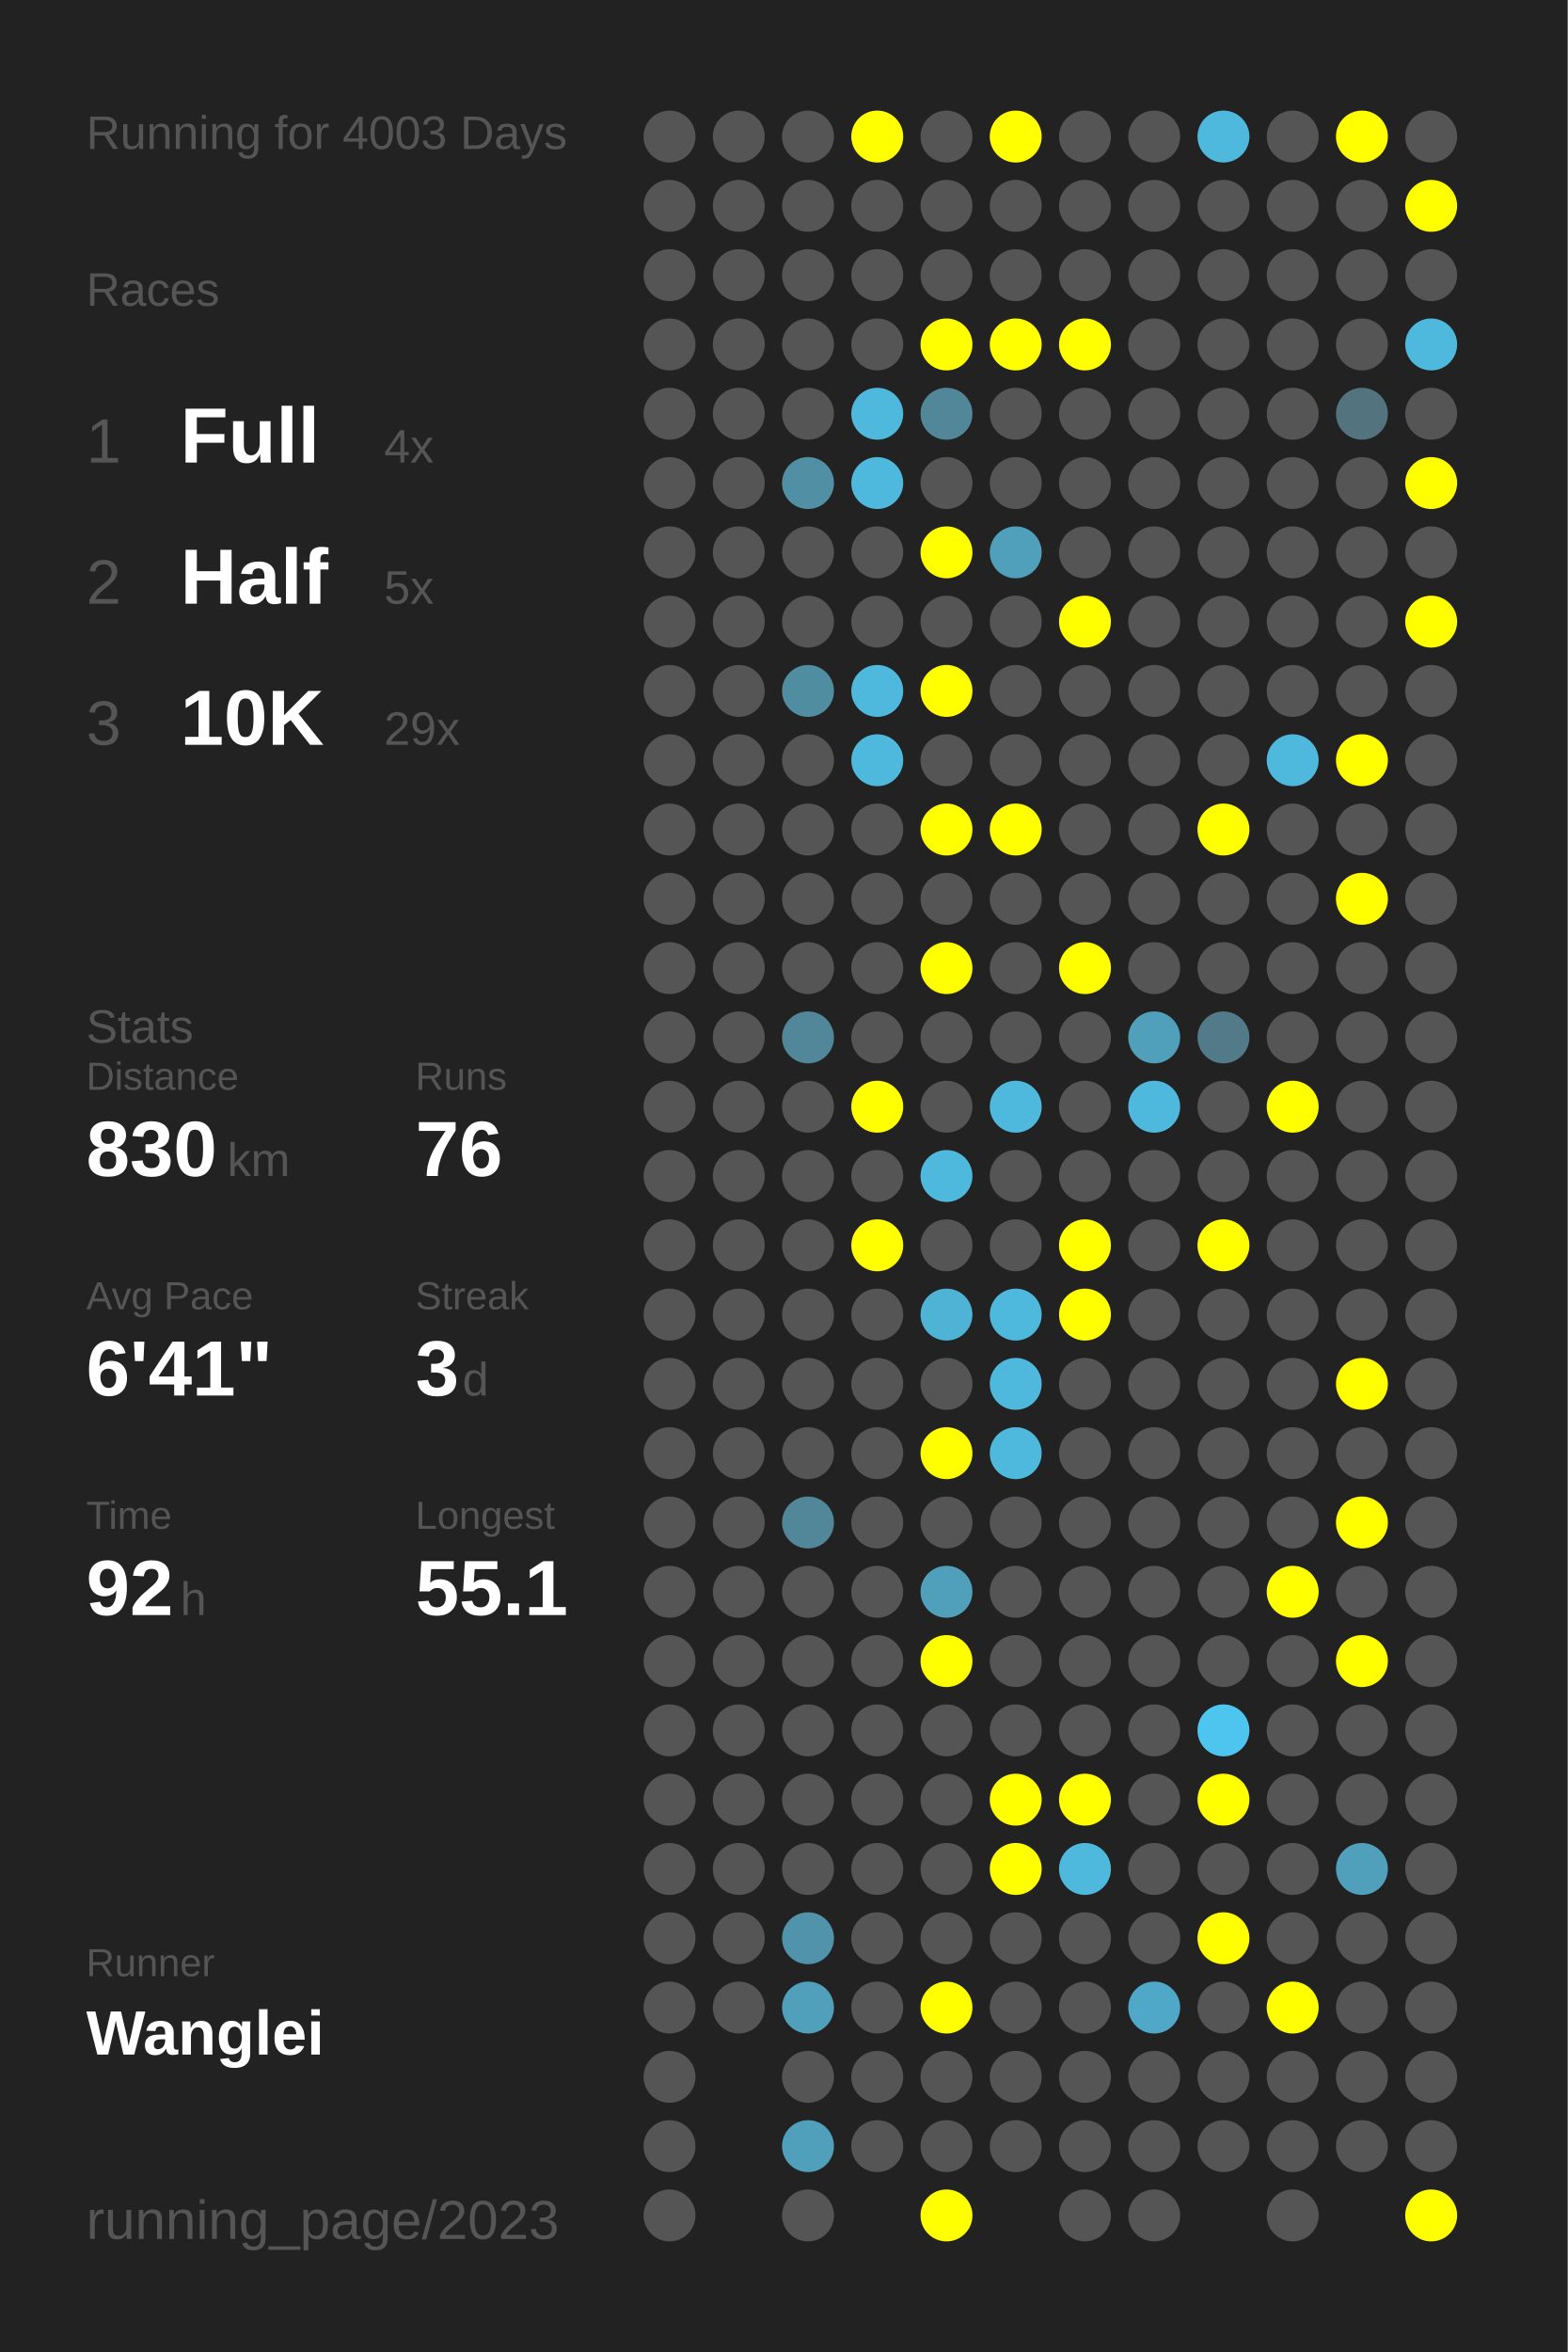
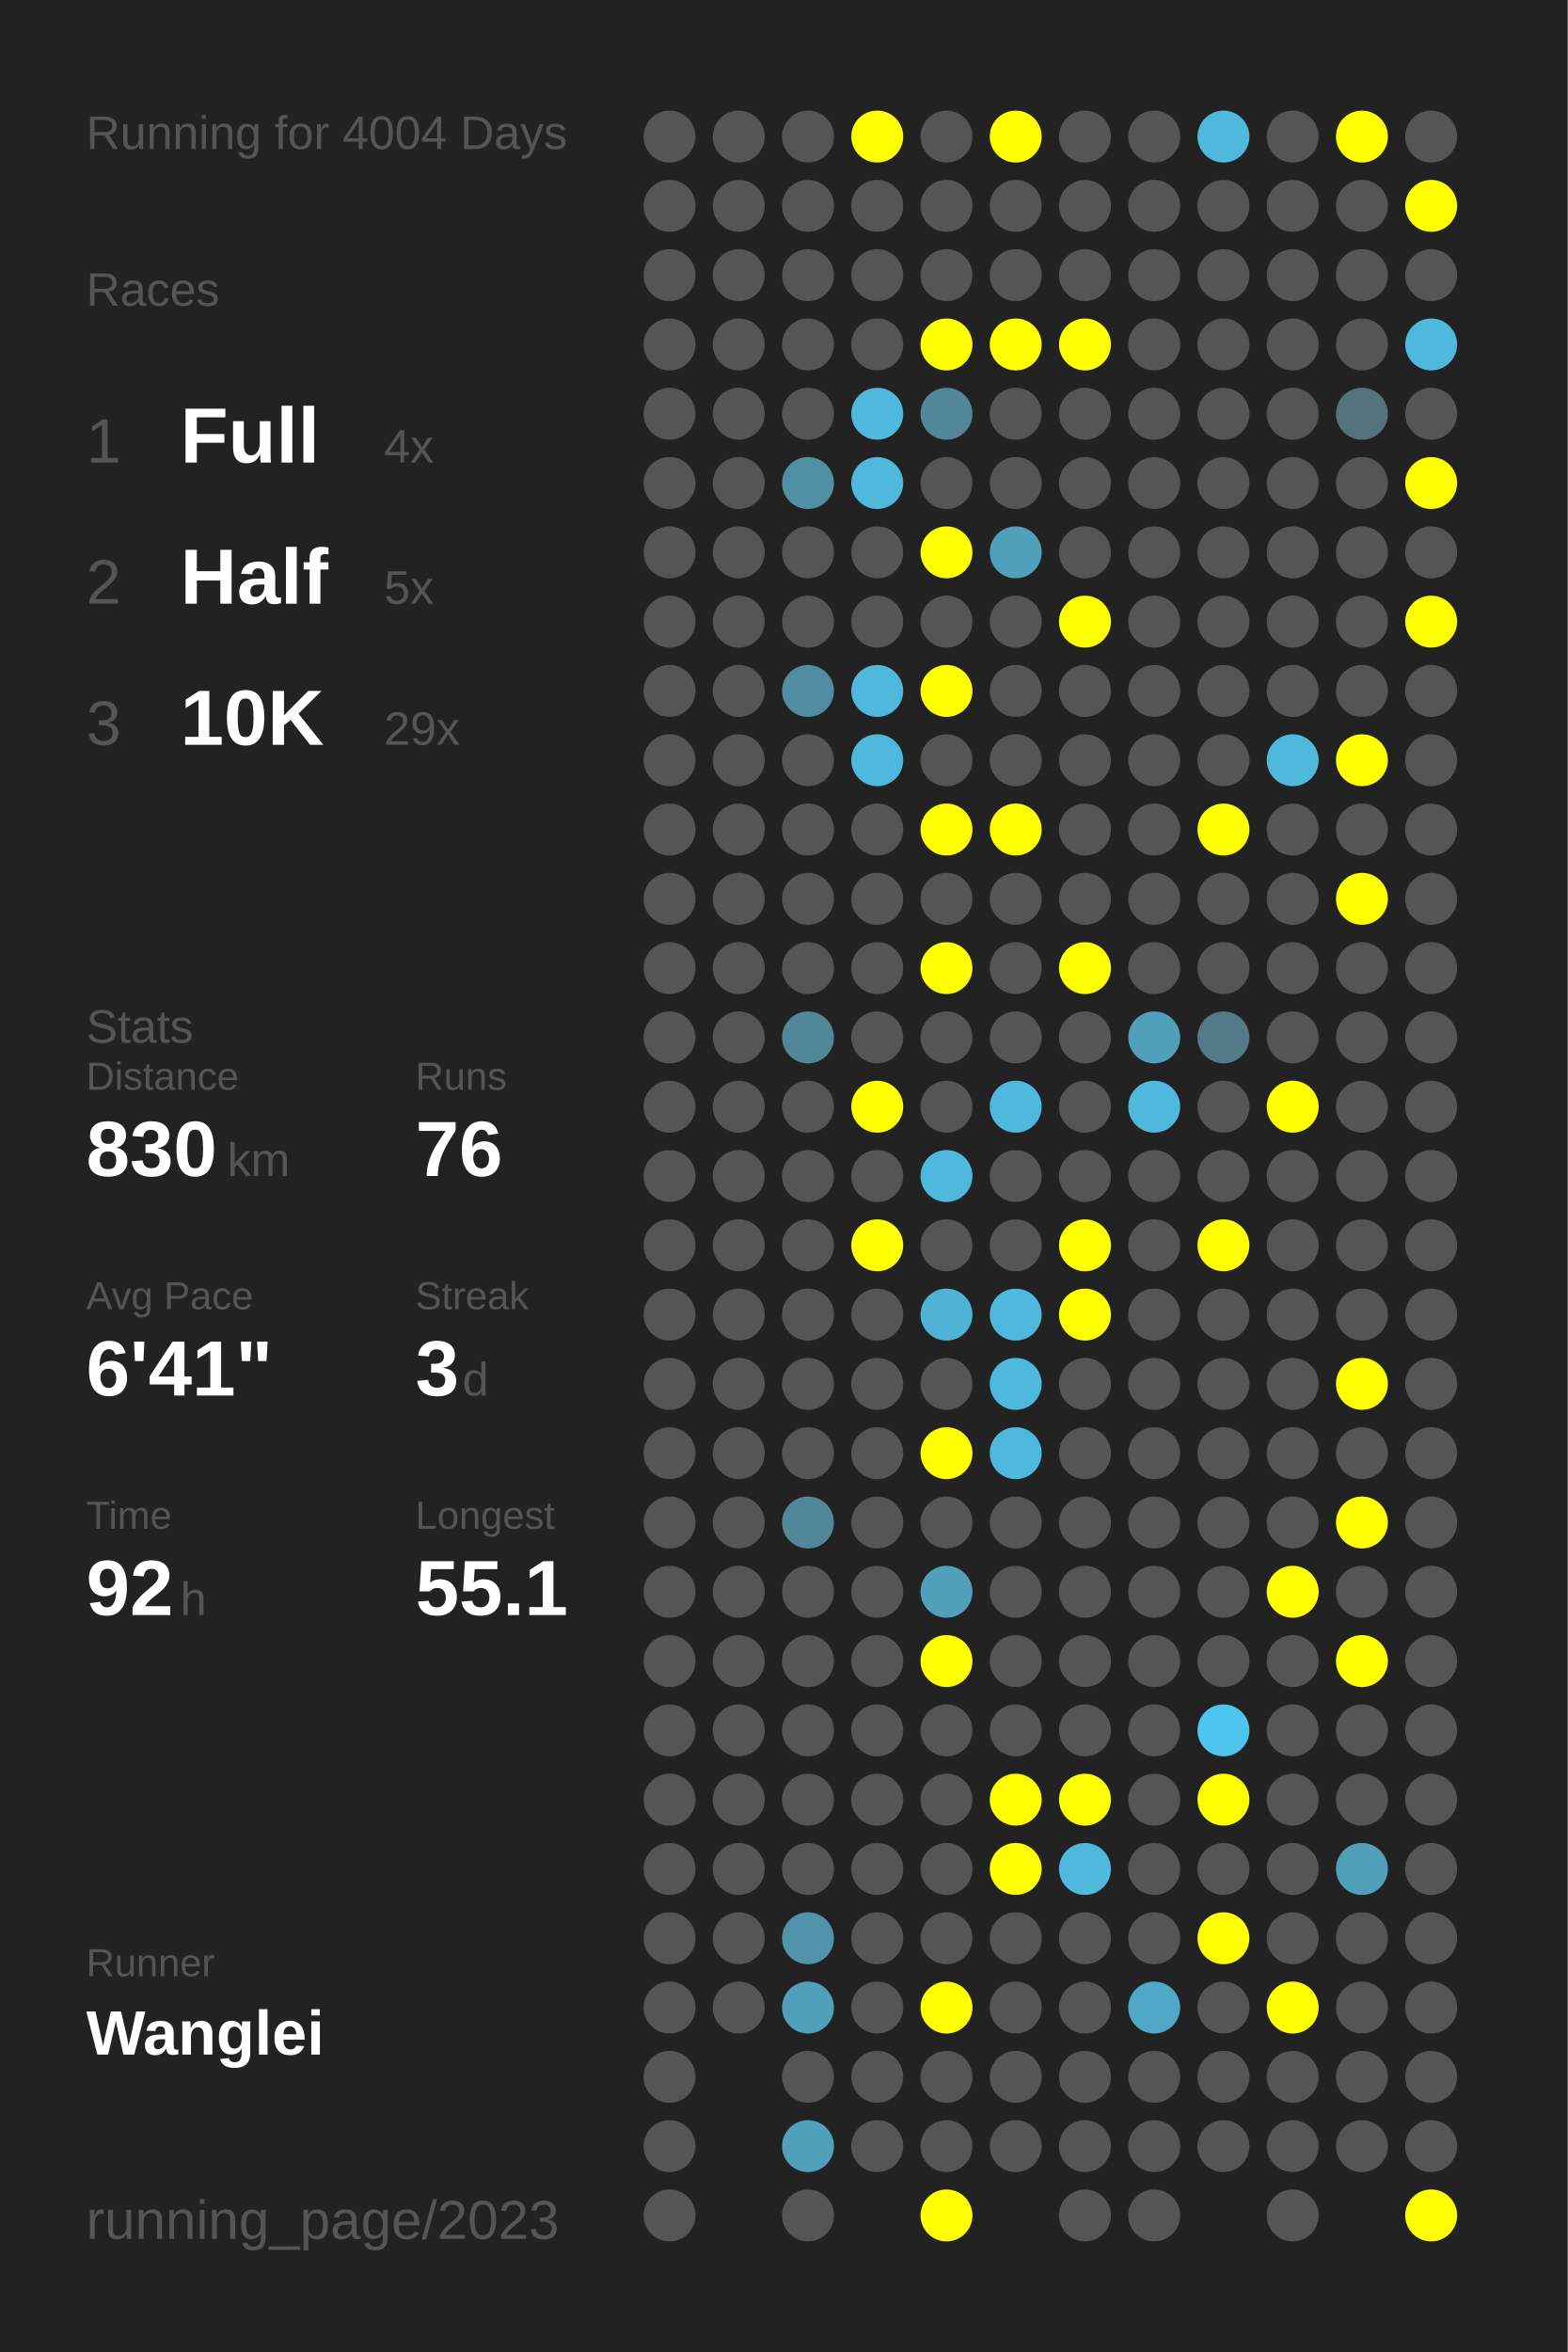
<svg xmlns="http://www.w3.org/2000/svg" baseProfile="full" height="300mm" version="1.1" viewBox="0,0,200,300" width="200mm">
  <defs />
  <rect fill="#222222" height="300" width="200" x="0" y="0" />
-   <text fill="#555555" style="font-size:6px; font-family:Arial;" x="11" y="19">Running for 4003 Days</text>
+   <text fill="#555555" style="font-size:6px; font-family:Arial;" x="11" y="19">Running for 4004 Days</text>
  <text fill="#555555" style="font-size:6px; font-family:Arial;" x="11" y="39">Races</text>
  <text fill="#555555" style="font-size:8px; font-family:Arial;" x="11" y="59">1</text>
  <text fill="#FFFFFF" style="font-size:10px; font-family:Arial; font-weight:bold;" x="23" y="59">Full</text>
  <text fill="#555555" style="font-size:6px; font-family:Arial;" x="49" y="59">4x</text>
  <text fill="#555555" style="font-size:8px; font-family:Arial;" x="11" y="77">2</text>
  <text fill="#FFFFFF" style="font-size:10px; font-family:Arial; font-weight:bold;" x="23" y="77">Half</text>
  <text fill="#555555" style="font-size:6px; font-family:Arial;" x="49" y="77">5x</text>
  <text fill="#555555" style="font-size:8px; font-family:Arial;" x="11" y="95">3</text>
  <text fill="#FFFFFF" style="font-size:10px; font-family:Arial; font-weight:bold;" x="23" y="95">10K</text>
  <text fill="#555555" style="font-size:6px; font-family:Arial;" x="49" y="95">29x</text>
  <text fill="#555555" style="font-size:6px; font-family:Arial;" x="11" y="133">Stats</text>
  <text fill="#555555" style="font-size:5px; font-family:Arial;" x="11" y="139">Distance</text>
  <text fill="#FFFFFF" style="font-size:10px; font-family:Arial; font-weight:bold;" x="11" y="150">830</text>
  <text fill="#555555" style="font-size:6px; font-family:Arial;" x="29" y="150">km</text>
  <text fill="#555555" style="font-size:5px; font-family:Arial;" x="53" y="139">Runs</text>
  <text fill="#FFFFFF" style="font-size:10px; font-family:Arial; font-weight:bold;" x="53" y="150">76</text>
  <text fill="#555555" style="font-size:5px; font-family:Arial;" x="11" y="167">Avg Pace</text>
  <text fill="#FFFFFF" style="font-size:10px; font-family:Arial; font-weight:bold;" x="11" y="178">6'41"</text>
  <text fill="#555555" style="font-size:5px; font-family:Arial;" x="53" y="167">Streak</text>
  <text fill="#FFFFFF" style="font-size:10px; font-family:Arial; font-weight:bold;" x="53" y="178">3</text>
  <text fill="#555555" style="font-size:6px; font-family:Arial;" x="59" y="178">d</text>
  <text fill="#555555" style="font-size:5px; font-family:Arial;" x="11" y="195">Time</text>
  <text fill="#FFFFFF" style="font-size:10px; font-family:Arial; font-weight:bold;" x="11" y="206">92</text>
  <text fill="#555555" style="font-size:6px; font-family:Arial;" x="23" y="206">h</text>
  <text fill="#555555" style="font-size:5px; font-family:Arial;" x="53" y="195">Longest</text>
  <text fill="#FFFFFF" style="font-size:10px; font-family:Arial; font-weight:bold;" x="53" y="206">55.1</text>
  <text fill="#555555" style="font-size:5px; font-family:Arial;" x="11" y="252.065">Runner</text>
  <text fill="#FFFFFF" style="font-size:8px; font-family:Arial; font-weight:bold;" x="11" y="262.065">Wanglei</text>
  <text fill="#555555" style="font-size:7px; font-family:Arial;" x="11" y="285.581">running_page/2023</text>
  <circle cx="85.417" cy="17.419" fill="#555555" r="3.312" />
  <circle cx="85.417" cy="26.258" fill="#555555" r="3.312" />
  <circle cx="85.417" cy="35.097" fill="#555555" r="3.312" />
  <circle cx="85.417" cy="43.935" fill="#555555" r="3.312" />
  <circle cx="85.417" cy="52.774" fill="#555555" r="3.312" />
  <circle cx="85.417" cy="61.613" fill="#555555" r="3.312" />
  <circle cx="85.417" cy="70.452" fill="#555555" r="3.312" />
  <circle cx="85.417" cy="79.29" fill="#555555" r="3.312" />
  <circle cx="85.417" cy="88.129" fill="#555555" r="3.312" />
  <circle cx="85.417" cy="96.968" fill="#555555" r="3.312" />
  <circle cx="85.417" cy="105.806" fill="#555555" r="3.312" />
  <circle cx="85.417" cy="114.645" fill="#555555" r="3.312" />
  <circle cx="85.417" cy="123.484" fill="#555555" r="3.312" />
  <circle cx="85.417" cy="132.323" fill="#555555" r="3.312" />
  <circle cx="85.417" cy="141.161" fill="#555555" r="3.312" />
  <circle cx="85.417" cy="150" fill="#555555" r="3.312" />
  <circle cx="85.417" cy="158.839" fill="#555555" r="3.312" />
  <circle cx="85.417" cy="167.677" fill="#555555" r="3.312" />
  <circle cx="85.417" cy="176.516" fill="#555555" r="3.312" />
  <circle cx="85.417" cy="185.355" fill="#555555" r="3.312" />
  <circle cx="85.417" cy="194.194" fill="#555555" r="3.312" />
  <circle cx="85.417" cy="203.032" fill="#555555" r="3.312" />
  <circle cx="85.417" cy="211.871" fill="#555555" r="3.312" />
  <circle cx="85.417" cy="220.71" fill="#555555" r="3.312" />
  <circle cx="85.417" cy="229.548" fill="#555555" r="3.312" />
  <circle cx="85.417" cy="238.387" fill="#555555" r="3.312" />
  <circle cx="85.417" cy="247.226" fill="#555555" r="3.312" />
  <circle cx="85.417" cy="256.065" fill="#555555" r="3.312" />
  <circle cx="85.417" cy="264.903" fill="#555555" r="3.312" />
  <circle cx="85.417" cy="273.742" fill="#555555" r="3.312" />
  <circle cx="85.417" cy="282.581" fill="#555555" r="3.312" />
  <circle cx="94.25" cy="17.419" fill="#555555" r="3.312" />
  <circle cx="94.25" cy="26.258" fill="#555555" r="3.312" />
  <circle cx="94.25" cy="35.097" fill="#555555" r="3.312" />
  <circle cx="94.25" cy="43.935" fill="#555555" r="3.312" />
  <circle cx="94.25" cy="52.774" fill="#555555" r="3.312" />
  <circle cx="94.25" cy="61.613" fill="#555555" r="3.312" />
  <circle cx="94.25" cy="70.452" fill="#555555" r="3.312" />
  <circle cx="94.25" cy="79.29" fill="#555555" r="3.312" />
  <circle cx="94.25" cy="88.129" fill="#555555" r="3.312" />
  <circle cx="94.25" cy="96.968" fill="#555555" r="3.312" />
  <circle cx="94.25" cy="105.806" fill="#555555" r="3.312" />
  <circle cx="94.25" cy="114.645" fill="#555555" r="3.312" />
  <circle cx="94.25" cy="123.484" fill="#555555" r="3.312" />
  <circle cx="94.25" cy="132.323" fill="#555555" r="3.312" />
  <circle cx="94.25" cy="141.161" fill="#555555" r="3.312" />
  <circle cx="94.25" cy="150" fill="#555555" r="3.312" />
  <circle cx="94.25" cy="158.839" fill="#555555" r="3.312" />
  <circle cx="94.25" cy="167.677" fill="#555555" r="3.312" />
  <circle cx="94.25" cy="176.516" fill="#555555" r="3.312" />
  <circle cx="94.25" cy="185.355" fill="#555555" r="3.312" />
  <circle cx="94.25" cy="194.194" fill="#555555" r="3.312" />
  <circle cx="94.25" cy="203.032" fill="#555555" r="3.312" />
  <circle cx="94.25" cy="211.871" fill="#555555" r="3.312" />
  <circle cx="94.25" cy="220.71" fill="#555555" r="3.312" />
  <circle cx="94.25" cy="229.548" fill="#555555" r="3.312" />
  <circle cx="94.25" cy="238.387" fill="#555555" r="3.312" />
  <circle cx="94.25" cy="247.226" fill="#555555" r="3.312" />
  <circle cx="94.25" cy="256.065" fill="#555555" r="3.312" />
  <circle cx="103.083" cy="17.419" fill="#555555" r="3.312" />
  <circle cx="103.083" cy="26.258" fill="#555555" r="3.312" />
  <circle cx="103.083" cy="35.097" fill="#555555" r="3.312" />
  <circle cx="103.083" cy="43.935" fill="#555555" r="3.312" />
  <circle cx="103.083" cy="52.774" fill="#555555" r="3.312" />
  <circle cx="103.083" cy="61.613" fill="#518fa4" r="3.312" />
  <circle cx="103.083" cy="70.452" fill="#555555" r="3.312" />
  <circle cx="103.083" cy="79.29" fill="#555555" r="3.312" />
  <circle cx="103.083" cy="88.129" fill="#518da1" r="3.312" />
  <circle cx="103.083" cy="96.968" fill="#555555" r="3.312" />
  <circle cx="103.083" cy="105.806" fill="#555555" r="3.312" />
  <circle cx="103.083" cy="114.645" fill="#555555" r="3.312" />
  <circle cx="103.083" cy="123.484" fill="#555555" r="3.312" />
  <circle cx="103.083" cy="132.323" fill="#518799" r="3.312" />
  <circle cx="103.083" cy="141.161" fill="#555555" r="3.312" />
  <circle cx="103.083" cy="150" fill="#555555" r="3.312" />
  <circle cx="103.083" cy="158.839" fill="#555555" r="3.312" />
  <circle cx="103.083" cy="167.677" fill="#555555" r="3.312" />
  <circle cx="103.083" cy="176.516" fill="#555555" r="3.312" />
  <circle cx="103.083" cy="185.355" fill="#555555" r="3.312" />
  <circle cx="103.083" cy="194.194" fill="#518799" r="3.312" />
  <circle cx="103.083" cy="203.032" fill="#555555" r="3.312" />
  <circle cx="103.083" cy="211.871" fill="#555555" r="3.312" />
  <circle cx="103.083" cy="220.71" fill="#555555" r="3.312" />
  <circle cx="103.083" cy="229.548" fill="#555555" r="3.312" />
  <circle cx="103.083" cy="238.387" fill="#555555" r="3.312" />
  <circle cx="103.083" cy="247.226" fill="#5093aa" r="3.312" />
  <circle cx="103.083" cy="256.065" fill="#50a0bb" r="3.312" />
  <circle cx="103.083" cy="264.903" fill="#555555" r="3.312" />
  <circle cx="103.083" cy="273.742" fill="#50a0bb" r="3.312" />
  <circle cx="103.083" cy="282.581" fill="#555555" r="3.312" />
  <circle cx="111.917" cy="17.419" fill="#FFFF00" r="3.312" />
  <circle cx="111.917" cy="26.258" fill="#555555" r="3.312" />
  <circle cx="111.917" cy="35.097" fill="#555555" r="3.312" />
  <circle cx="111.917" cy="43.935" fill="#555555" r="3.312" />
  <circle cx="111.917" cy="52.774" fill="#4eb9dd" r="3.312" />
  <circle cx="111.917" cy="61.613" fill="#4eb9dd" r="3.312" />
  <circle cx="111.917" cy="70.452" fill="#555555" r="3.312" />
  <circle cx="111.917" cy="79.29" fill="#555555" r="3.312" />
  <circle cx="111.917" cy="88.129" fill="#4eb9dd" r="3.312" />
  <circle cx="111.917" cy="96.968" fill="#4eb9dd" r="3.312" />
  <circle cx="111.917" cy="105.806" fill="#555555" r="3.312" />
  <circle cx="111.917" cy="114.645" fill="#555555" r="3.312" />
  <circle cx="111.917" cy="123.484" fill="#555555" r="3.312" />
  <circle cx="111.917" cy="132.323" fill="#555555" r="3.312" />
  <circle cx="111.917" cy="141.161" fill="#FFFF00" r="3.312" />
  <circle cx="111.917" cy="150" fill="#555555" r="3.312" />
  <circle cx="111.917" cy="158.839" fill="#FFFF00" r="3.312" />
  <circle cx="111.917" cy="167.677" fill="#555555" r="3.312" />
  <circle cx="111.917" cy="176.516" fill="#555555" r="3.312" />
  <circle cx="111.917" cy="185.355" fill="#555555" r="3.312" />
  <circle cx="111.917" cy="194.194" fill="#555555" r="3.312" />
  <circle cx="111.917" cy="203.032" fill="#555555" r="3.312" />
  <circle cx="111.917" cy="211.871" fill="#555555" r="3.312" />
  <circle cx="111.917" cy="220.71" fill="#555555" r="3.312" />
  <circle cx="111.917" cy="229.548" fill="#555555" r="3.312" />
  <circle cx="111.917" cy="238.387" fill="#555555" r="3.312" />
  <circle cx="111.917" cy="247.226" fill="#555555" r="3.312" />
  <circle cx="111.917" cy="256.065" fill="#555555" r="3.312" />
  <circle cx="111.917" cy="264.903" fill="#555555" r="3.312" />
  <circle cx="111.917" cy="273.742" fill="#555555" r="3.312" />
  <circle cx="120.75" cy="17.419" fill="#555555" r="3.312" />
  <circle cx="120.75" cy="26.258" fill="#555555" r="3.312" />
  <circle cx="120.75" cy="35.097" fill="#555555" r="3.312" />
  <circle cx="120.75" cy="43.935" fill="#FFFF00" r="3.312" />
  <circle cx="120.75" cy="52.774" fill="#518799" r="3.312" />
  <circle cx="120.75" cy="61.613" fill="#555555" r="3.312" />
  <circle cx="120.75" cy="70.452" fill="#FFFF00" r="3.312" />
  <circle cx="120.75" cy="79.29" fill="#555555" r="3.312" />
  <circle cx="120.75" cy="88.129" fill="#FFFF00" r="3.312" />
  <circle cx="120.75" cy="96.968" fill="#555555" r="3.312" />
  <circle cx="120.75" cy="105.806" fill="#FFFF00" r="3.312" />
  <circle cx="120.75" cy="114.645" fill="#555555" r="3.312" />
  <circle cx="120.75" cy="123.484" fill="#FFFF00" r="3.312" />
  <circle cx="120.75" cy="132.323" fill="#555555" r="3.312" />
  <circle cx="120.75" cy="141.161" fill="#555555" r="3.312" />
  <circle cx="120.75" cy="150" fill="#4eb9dd" r="3.312" />
  <circle cx="120.75" cy="158.839" fill="#555555" r="3.312" />
  <circle cx="120.75" cy="167.677" fill="#4eb3d5" r="3.312" />
  <circle cx="120.75" cy="176.516" fill="#555555" r="3.312" />
  <circle cx="120.75" cy="185.355" fill="#FFFF00" r="3.312" />
  <circle cx="120.75" cy="194.194" fill="#555555" r="3.312" />
  <circle cx="120.75" cy="203.032" fill="#50a0bb" r="3.312" />
  <circle cx="120.75" cy="211.871" fill="#FFFF00" r="3.312" />
  <circle cx="120.75" cy="220.71" fill="#555555" r="3.312" />
  <circle cx="120.75" cy="229.548" fill="#555555" r="3.312" />
  <circle cx="120.75" cy="238.387" fill="#555555" r="3.312" />
  <circle cx="120.75" cy="247.226" fill="#555555" r="3.312" />
  <circle cx="120.75" cy="256.065" fill="#FFFF00" r="3.312" />
  <circle cx="120.75" cy="264.903" fill="#555555" r="3.312" />
  <circle cx="120.75" cy="273.742" fill="#555555" r="3.312" />
  <circle cx="120.75" cy="282.581" fill="#FFFF00" r="3.312" />
  <circle cx="129.583" cy="17.419" fill="#FFFF00" r="3.312" />
  <circle cx="129.583" cy="26.258" fill="#555555" r="3.312" />
  <circle cx="129.583" cy="35.097" fill="#555555" r="3.312" />
  <circle cx="129.583" cy="43.935" fill="#FFFF00" r="3.312" />
  <circle cx="129.583" cy="52.774" fill="#555555" r="3.312" />
  <circle cx="129.583" cy="61.613" fill="#555555" r="3.312" />
  <circle cx="129.583" cy="70.452" fill="#50a0bb" r="3.312" />
  <circle cx="129.583" cy="79.29" fill="#555555" r="3.312" />
  <circle cx="129.583" cy="88.129" fill="#555555" r="3.312" />
  <circle cx="129.583" cy="96.968" fill="#555555" r="3.312" />
  <circle cx="129.583" cy="105.806" fill="#FFFF00" r="3.312" />
  <circle cx="129.583" cy="114.645" fill="#555555" r="3.312" />
  <circle cx="129.583" cy="123.484" fill="#555555" r="3.312" />
  <circle cx="129.583" cy="132.323" fill="#555555" r="3.312" />
  <circle cx="129.583" cy="141.161" fill="#4eb9dd" r="3.312" />
  <circle cx="129.583" cy="150" fill="#555555" r="3.312" />
  <circle cx="129.583" cy="158.839" fill="#555555" r="3.312" />
  <circle cx="129.583" cy="167.677" fill="#4eb9dd" r="3.312" />
  <circle cx="129.583" cy="176.516" fill="#4eb9dd" r="3.312" />
  <circle cx="129.583" cy="185.355" fill="#4eb9dd" r="3.312" />
  <circle cx="129.583" cy="194.194" fill="#555555" r="3.312" />
  <circle cx="129.583" cy="203.032" fill="#555555" r="3.312" />
  <circle cx="129.583" cy="211.871" fill="#555555" r="3.312" />
  <circle cx="129.583" cy="220.71" fill="#555555" r="3.312" />
  <circle cx="129.583" cy="229.548" fill="#FFFF00" r="3.312" />
  <circle cx="129.583" cy="238.387" fill="#FFFF00" r="3.312" />
  <circle cx="129.583" cy="247.226" fill="#555555" r="3.312" />
  <circle cx="129.583" cy="256.065" fill="#555555" r="3.312" />
  <circle cx="129.583" cy="264.903" fill="#555555" r="3.312" />
  <circle cx="129.583" cy="273.742" fill="#555555" r="3.312" />
  <circle cx="138.417" cy="17.419" fill="#555555" r="3.312" />
  <circle cx="138.417" cy="26.258" fill="#555555" r="3.312" />
  <circle cx="138.417" cy="35.097" fill="#555555" r="3.312" />
  <circle cx="138.417" cy="43.935" fill="#FFFF00" r="3.312" />
  <circle cx="138.417" cy="52.774" fill="#555555" r="3.312" />
  <circle cx="138.417" cy="61.613" fill="#555555" r="3.312" />
  <circle cx="138.417" cy="70.452" fill="#555555" r="3.312" />
  <circle cx="138.417" cy="79.29" fill="#FFFF00" r="3.312" />
  <circle cx="138.417" cy="88.129" fill="#555555" r="3.312" />
  <circle cx="138.417" cy="96.968" fill="#555555" r="3.312" />
  <circle cx="138.417" cy="105.806" fill="#555555" r="3.312" />
  <circle cx="138.417" cy="114.645" fill="#555555" r="3.312" />
  <circle cx="138.417" cy="123.484" fill="#FFFF00" r="3.312" />
  <circle cx="138.417" cy="132.323" fill="#555555" r="3.312" />
  <circle cx="138.417" cy="141.161" fill="#555555" r="3.312" />
  <circle cx="138.417" cy="150" fill="#555555" r="3.312" />
  <circle cx="138.417" cy="158.839" fill="#FFFF00" r="3.312" />
  <circle cx="138.417" cy="167.677" fill="#FFFF00" r="3.312" />
  <circle cx="138.417" cy="176.516" fill="#555555" r="3.312" />
  <circle cx="138.417" cy="185.355" fill="#555555" r="3.312" />
  <circle cx="138.417" cy="194.194" fill="#555555" r="3.312" />
  <circle cx="138.417" cy="203.032" fill="#555555" r="3.312" />
  <circle cx="138.417" cy="211.871" fill="#555555" r="3.312" />
  <circle cx="138.417" cy="220.71" fill="#555555" r="3.312" />
  <circle cx="138.417" cy="229.548" fill="#FFFF00" r="3.312" />
  <circle cx="138.417" cy="238.387" fill="#4eb9dd" r="3.312" />
  <circle cx="138.417" cy="247.226" fill="#555555" r="3.312" />
  <circle cx="138.417" cy="256.065" fill="#555555" r="3.312" />
  <circle cx="138.417" cy="264.903" fill="#555555" r="3.312" />
  <circle cx="138.417" cy="273.742" fill="#555555" r="3.312" />
  <circle cx="138.417" cy="282.581" fill="#555555" r="3.312" />
  <circle cx="147.25" cy="17.419" fill="#555555" r="3.312" />
  <circle cx="147.25" cy="26.258" fill="#555555" r="3.312" />
  <circle cx="147.25" cy="35.097" fill="#555555" r="3.312" />
  <circle cx="147.25" cy="43.935" fill="#555555" r="3.312" />
  <circle cx="147.25" cy="52.774" fill="#555555" r="3.312" />
  <circle cx="147.25" cy="61.613" fill="#555555" r="3.312" />
  <circle cx="147.25" cy="70.452" fill="#555555" r="3.312" />
  <circle cx="147.25" cy="79.29" fill="#555555" r="3.312" />
  <circle cx="147.25" cy="88.129" fill="#555555" r="3.312" />
  <circle cx="147.25" cy="96.968" fill="#555555" r="3.312" />
  <circle cx="147.25" cy="105.806" fill="#555555" r="3.312" />
  <circle cx="147.25" cy="114.645" fill="#555555" r="3.312" />
  <circle cx="147.25" cy="123.484" fill="#555555" r="3.312" />
  <circle cx="147.25" cy="132.323" fill="#50a0bb" r="3.312" />
  <circle cx="147.25" cy="141.161" fill="#4eb9dd" r="3.312" />
  <circle cx="147.25" cy="150" fill="#555555" r="3.312" />
  <circle cx="147.25" cy="158.839" fill="#555555" r="3.312" />
  <circle cx="147.25" cy="167.677" fill="#555555" r="3.312" />
  <circle cx="147.25" cy="176.516" fill="#555555" r="3.312" />
  <circle cx="147.25" cy="185.355" fill="#555555" r="3.312" />
  <circle cx="147.25" cy="194.194" fill="#555555" r="3.312" />
  <circle cx="147.25" cy="203.032" fill="#555555" r="3.312" />
  <circle cx="147.25" cy="211.871" fill="#555555" r="3.312" />
  <circle cx="147.25" cy="220.71" fill="#555555" r="3.312" />
  <circle cx="147.25" cy="229.548" fill="#555555" r="3.312" />
  <circle cx="147.25" cy="238.387" fill="#555555" r="3.312" />
  <circle cx="147.25" cy="247.226" fill="#555555" r="3.312" />
  <circle cx="147.25" cy="256.065" fill="#4fa8c7" r="3.312" />
  <circle cx="147.25" cy="264.903" fill="#555555" r="3.312" />
  <circle cx="147.25" cy="273.742" fill="#555555" r="3.312" />
  <circle cx="147.25" cy="282.581" fill="#555555" r="3.312" />
  <circle cx="156.083" cy="17.419" fill="#4eb9dd" r="3.312" />
  <circle cx="156.083" cy="26.258" fill="#555555" r="3.312" />
  <circle cx="156.083" cy="35.097" fill="#555555" r="3.312" />
  <circle cx="156.083" cy="43.935" fill="#555555" r="3.312" />
  <circle cx="156.083" cy="52.774" fill="#555555" r="3.312" />
  <circle cx="156.083" cy="61.613" fill="#555555" r="3.312" />
  <circle cx="156.083" cy="70.452" fill="#555555" r="3.312" />
  <circle cx="156.083" cy="79.29" fill="#555555" r="3.312" />
  <circle cx="156.083" cy="88.129" fill="#555555" r="3.312" />
  <circle cx="156.083" cy="96.968" fill="#555555" r="3.312" />
  <circle cx="156.083" cy="105.806" fill="#FFFF00" r="3.312" />
  <circle cx="156.083" cy="114.645" fill="#555555" r="3.312" />
  <circle cx="156.083" cy="123.484" fill="#555555" r="3.312" />
  <circle cx="156.083" cy="132.323" fill="#527a88" r="3.312" />
  <circle cx="156.083" cy="141.161" fill="#555555" r="3.312" />
  <circle cx="156.083" cy="150" fill="#555555" r="3.312" />
  <circle cx="156.083" cy="158.839" fill="#FFFF00" r="3.312" />
  <circle cx="156.083" cy="167.677" fill="#555555" r="3.312" />
  <circle cx="156.083" cy="176.516" fill="#555555" r="3.312" />
  <circle cx="156.083" cy="185.355" fill="#555555" r="3.312" />
  <circle cx="156.083" cy="194.194" fill="#555555" r="3.312" />
  <circle cx="156.083" cy="203.032" fill="#555555" r="3.312" />
  <circle cx="156.083" cy="211.871" fill="#555555" r="3.312" />
  <circle cx="156.083" cy="220.71" fill="#4dc5ee" r="3.312" />
  <circle cx="156.083" cy="229.548" fill="#FFFF00" r="3.312" />
  <circle cx="156.083" cy="238.387" fill="#555555" r="3.312" />
  <circle cx="156.083" cy="247.226" fill="#FFFF00" r="3.312" />
  <circle cx="156.083" cy="256.065" fill="#555555" r="3.312" />
  <circle cx="156.083" cy="264.903" fill="#555555" r="3.312" />
  <circle cx="156.083" cy="273.742" fill="#555555" r="3.312" />
  <circle cx="164.917" cy="17.419" fill="#555555" r="3.312" />
  <circle cx="164.917" cy="26.258" fill="#555555" r="3.312" />
  <circle cx="164.917" cy="35.097" fill="#555555" r="3.312" />
  <circle cx="164.917" cy="43.935" fill="#555555" r="3.312" />
  <circle cx="164.917" cy="52.774" fill="#555555" r="3.312" />
  <circle cx="164.917" cy="61.613" fill="#555555" r="3.312" />
  <circle cx="164.917" cy="70.452" fill="#555555" r="3.312" />
  <circle cx="164.917" cy="79.29" fill="#555555" r="3.312" />
  <circle cx="164.917" cy="88.129" fill="#555555" r="3.312" />
  <circle cx="164.917" cy="96.968" fill="#4eb9dd" r="3.312" />
  <circle cx="164.917" cy="105.806" fill="#555555" r="3.312" />
  <circle cx="164.917" cy="114.645" fill="#555555" r="3.312" />
  <circle cx="164.917" cy="123.484" fill="#555555" r="3.312" />
  <circle cx="164.917" cy="132.323" fill="#555555" r="3.312" />
  <circle cx="164.917" cy="141.161" fill="#FFFF00" r="3.312" />
  <circle cx="164.917" cy="150" fill="#555555" r="3.312" />
  <circle cx="164.917" cy="158.839" fill="#555555" r="3.312" />
  <circle cx="164.917" cy="167.677" fill="#555555" r="3.312" />
  <circle cx="164.917" cy="176.516" fill="#555555" r="3.312" />
  <circle cx="164.917" cy="185.355" fill="#555555" r="3.312" />
  <circle cx="164.917" cy="194.194" fill="#555555" r="3.312" />
  <circle cx="164.917" cy="203.032" fill="#FFFF00" r="3.312" />
  <circle cx="164.917" cy="211.871" fill="#555555" r="3.312" />
  <circle cx="164.917" cy="220.71" fill="#555555" r="3.312" />
  <circle cx="164.917" cy="229.548" fill="#555555" r="3.312" />
  <circle cx="164.917" cy="238.387" fill="#555555" r="3.312" />
  <circle cx="164.917" cy="247.226" fill="#555555" r="3.312" />
  <circle cx="164.917" cy="256.065" fill="#FFFF00" r="3.312" />
  <circle cx="164.917" cy="264.903" fill="#555555" r="3.312" />
  <circle cx="164.917" cy="273.742" fill="#555555" r="3.312" />
  <circle cx="164.917" cy="282.581" fill="#555555" r="3.312" />
  <circle cx="173.75" cy="17.419" fill="#FFFF00" r="3.312" />
  <circle cx="173.75" cy="26.258" fill="#555555" r="3.312" />
  <circle cx="173.75" cy="35.097" fill="#555555" r="3.312" />
  <circle cx="173.75" cy="43.935" fill="#555555" r="3.312" />
  <circle cx="173.75" cy="52.774" fill="#53737e" r="3.312" />
  <circle cx="173.75" cy="61.613" fill="#555555" r="3.312" />
  <circle cx="173.75" cy="70.452" fill="#555555" r="3.312" />
  <circle cx="173.75" cy="79.29" fill="#555555" r="3.312" />
  <circle cx="173.75" cy="88.129" fill="#555555" r="3.312" />
  <circle cx="173.75" cy="96.968" fill="#FFFF00" r="3.312" />
  <circle cx="173.75" cy="105.806" fill="#555555" r="3.312" />
  <circle cx="173.75" cy="114.645" fill="#FFFF00" r="3.312" />
  <circle cx="173.75" cy="123.484" fill="#555555" r="3.312" />
  <circle cx="173.75" cy="132.323" fill="#555555" r="3.312" />
  <circle cx="173.75" cy="141.161" fill="#555555" r="3.312" />
  <circle cx="173.75" cy="150" fill="#555555" r="3.312" />
  <circle cx="173.75" cy="158.839" fill="#555555" r="3.312" />
  <circle cx="173.75" cy="167.677" fill="#555555" r="3.312" />
  <circle cx="173.75" cy="176.516" fill="#FFFF00" r="3.312" />
  <circle cx="173.75" cy="185.355" fill="#555555" r="3.312" />
  <circle cx="173.75" cy="194.194" fill="#FFFF00" r="3.312" />
  <circle cx="173.75" cy="203.032" fill="#555555" r="3.312" />
  <circle cx="173.75" cy="211.871" fill="#FFFF00" r="3.312" />
  <circle cx="173.75" cy="220.71" fill="#555555" r="3.312" />
  <circle cx="173.75" cy="229.548" fill="#555555" r="3.312" />
  <circle cx="173.75" cy="238.387" fill="#50a0bb" r="3.312" />
  <circle cx="173.75" cy="247.226" fill="#555555" r="3.312" />
  <circle cx="173.75" cy="256.065" fill="#555555" r="3.312" />
  <circle cx="173.75" cy="264.903" fill="#555555" r="3.312" />
  <circle cx="173.75" cy="273.742" fill="#555555" r="3.312" />
  <circle cx="182.583" cy="17.419" fill="#555555" r="3.312" />
  <circle cx="182.583" cy="26.258" fill="#FFFF00" r="3.312" />
  <circle cx="182.583" cy="35.097" fill="#555555" r="3.312" />
  <circle cx="182.583" cy="43.935" fill="#4eb9dd" r="3.312" />
  <circle cx="182.583" cy="52.774" fill="#555555" r="3.312" />
  <circle cx="182.583" cy="61.613" fill="#FFFF00" r="3.312" />
  <circle cx="182.583" cy="70.452" fill="#555555" r="3.312" />
  <circle cx="182.583" cy="79.29" fill="#FFFF00" r="3.312" />
  <circle cx="182.583" cy="88.129" fill="#555555" r="3.312" />
  <circle cx="182.583" cy="96.968" fill="#555555" r="3.312" />
  <circle cx="182.583" cy="105.806" fill="#555555" r="3.312" />
  <circle cx="182.583" cy="114.645" fill="#555555" r="3.312" />
  <circle cx="182.583" cy="123.484" fill="#555555" r="3.312" />
  <circle cx="182.583" cy="132.323" fill="#555555" r="3.312" />
  <circle cx="182.583" cy="141.161" fill="#555555" r="3.312" />
  <circle cx="182.583" cy="150" fill="#555555" r="3.312" />
  <circle cx="182.583" cy="158.839" fill="#555555" r="3.312" />
  <circle cx="182.583" cy="167.677" fill="#555555" r="3.312" />
  <circle cx="182.583" cy="176.516" fill="#555555" r="3.312" />
  <circle cx="182.583" cy="185.355" fill="#555555" r="3.312" />
  <circle cx="182.583" cy="194.194" fill="#555555" r="3.312" />
  <circle cx="182.583" cy="203.032" fill="#555555" r="3.312" />
  <circle cx="182.583" cy="211.871" fill="#555555" r="3.312" />
  <circle cx="182.583" cy="220.71" fill="#555555" r="3.312" />
  <circle cx="182.583" cy="229.548" fill="#555555" r="3.312" />
  <circle cx="182.583" cy="238.387" fill="#555555" r="3.312" />
  <circle cx="182.583" cy="247.226" fill="#555555" r="3.312" />
  <circle cx="182.583" cy="256.065" fill="#555555" r="3.312" />
  <circle cx="182.583" cy="264.903" fill="#555555" r="3.312" />
  <circle cx="182.583" cy="273.742" fill="#555555" r="3.312" />
  <circle cx="182.583" cy="282.581" fill="#FFFF00" r="3.312" />
</svg>
